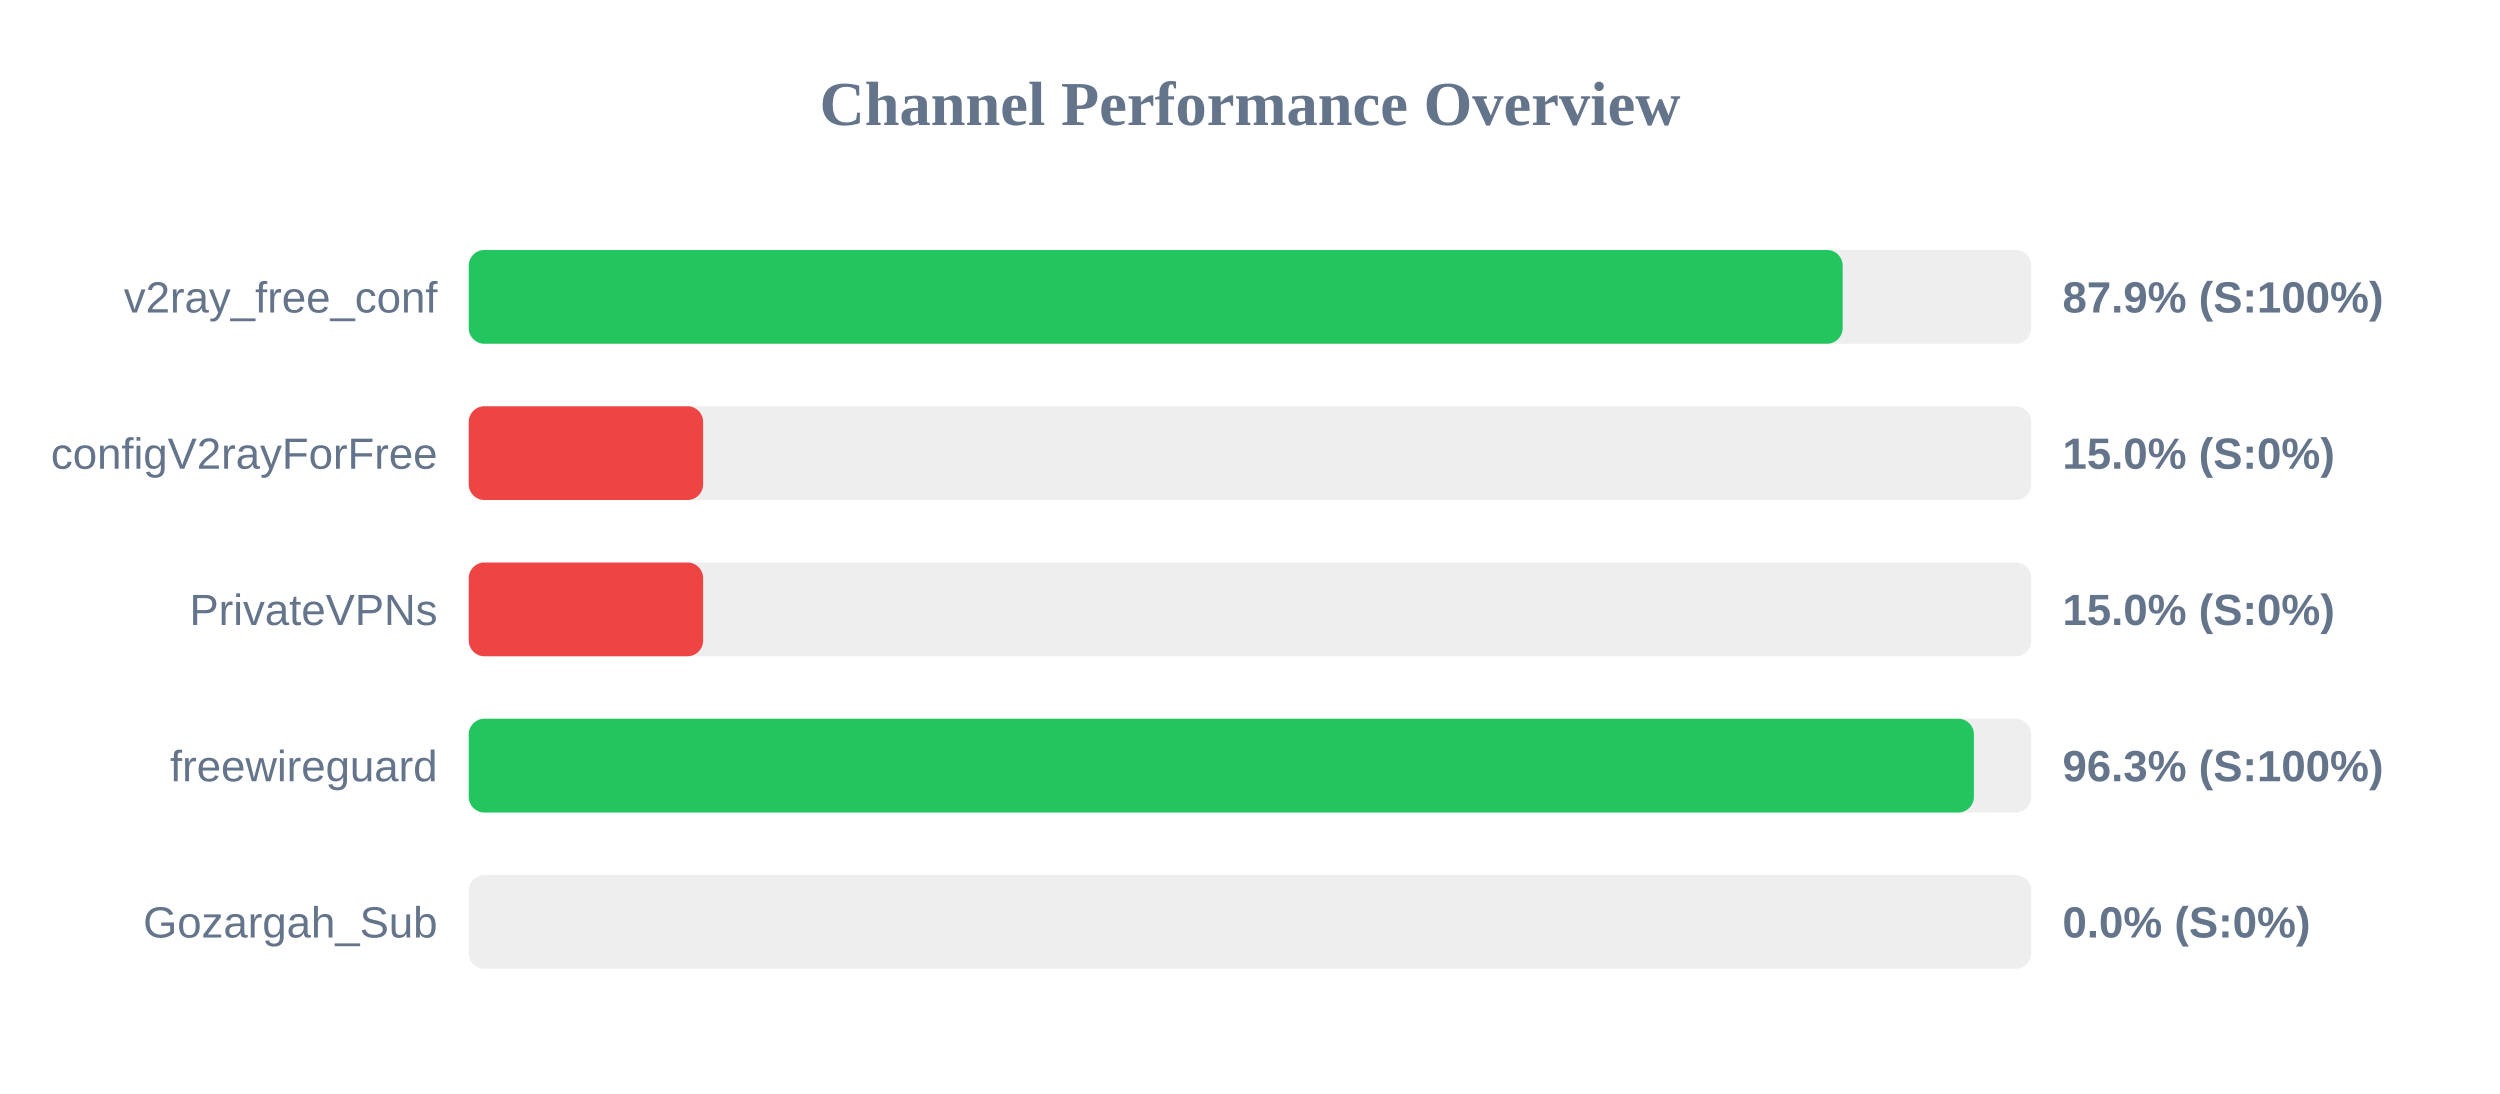
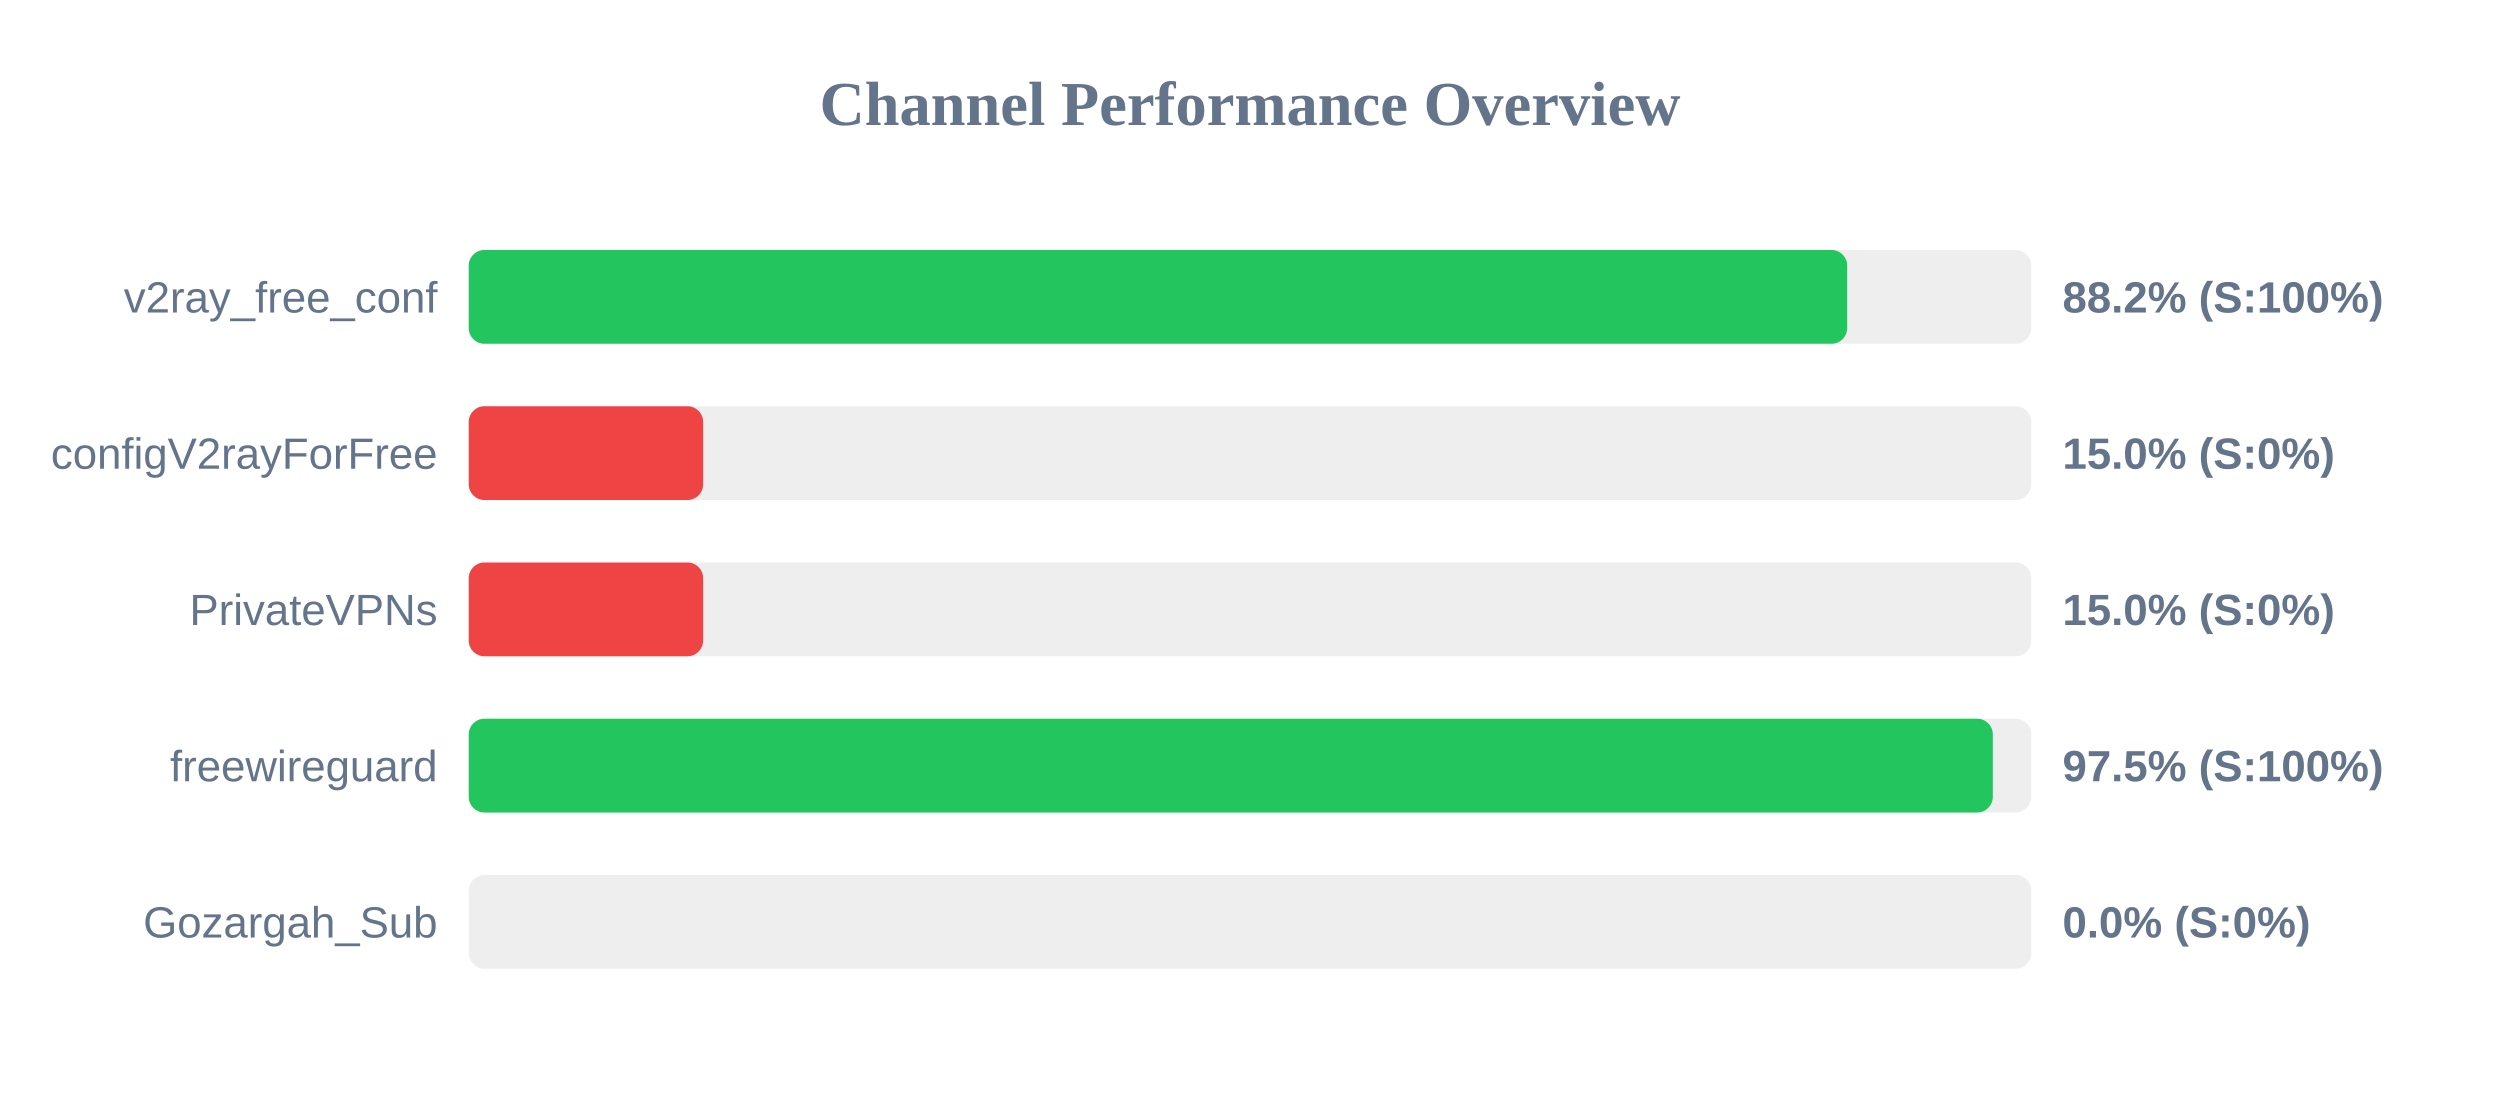
<svg xmlns="http://www.w3.org/2000/svg" width="800" height="350" version="1.1">
  <style>
        .row { font: 14px Arial; fill: #64748b; }
        .score { font: bold 14px Arial; fill: #64748b; }
    </style>
  <text x="400" y="40" text-anchor="middle" font-size="20px" font-weight="bold" fill="#64748b">Channel Performance Overview</text>
  <rect x="150" y="80" width="500" height="30" fill="#eee" rx="5" />
-   <rect x="150" y="80" width="439.65" height="30" fill="#22c55e" rx="5" />
+   <rect x="150" y="80" width="441.1" height="30" fill="#22c55e" rx="5" />
  <text x="140" y="100" text-anchor="end" class="row">v2ray_free_conf</text>
-   <text x="660" y="100" text-anchor="start" class="score">87.9% (S:100%)</text>
+   <text x="660" y="100" text-anchor="start" class="score">88.2% (S:100%)</text>
  <rect x="150" y="130" width="500" height="30" fill="#eee" rx="5" />
  <rect x="150" y="130" width="75.0" height="30" fill="#ef4444" rx="5" />
  <text x="140" y="150" text-anchor="end" class="row">configV2rayForFree</text>
  <text x="660" y="150" text-anchor="start" class="score">15.0% (S:0%)</text>
  <rect x="150" y="180" width="500" height="30" fill="#eee" rx="5" />
  <rect x="150" y="180" width="75.0" height="30" fill="#ef4444" rx="5" />
  <text x="140" y="200" text-anchor="end" class="row">PrivateVPNs</text>
  <text x="660" y="200" text-anchor="start" class="score">15.0% (S:0%)</text>
  <rect x="150" y="230" width="500" height="30" fill="#eee" rx="5" />
-   <rect x="150" y="230" width="481.65" height="30" fill="#22c55e" rx="5" />
+   <rect x="150" y="230" width="487.7" height="30" fill="#22c55e" rx="5" />
  <text x="140" y="250" text-anchor="end" class="row">freewireguard</text>
-   <text x="660" y="250" text-anchor="start" class="score">96.3% (S:100%)</text>
+   <text x="660" y="250" text-anchor="start" class="score">97.5% (S:100%)</text>
  <rect x="150" y="280" width="500" height="30" fill="#eee" rx="5" />
  <rect x="150" y="280" width="0.0" height="30" fill="#ef4444" rx="5" />
  <text x="140" y="300" text-anchor="end" class="row">Gozargah_Sub</text>
  <text x="660" y="300" text-anchor="start" class="score">0.0% (S:0%)</text>
</svg>
